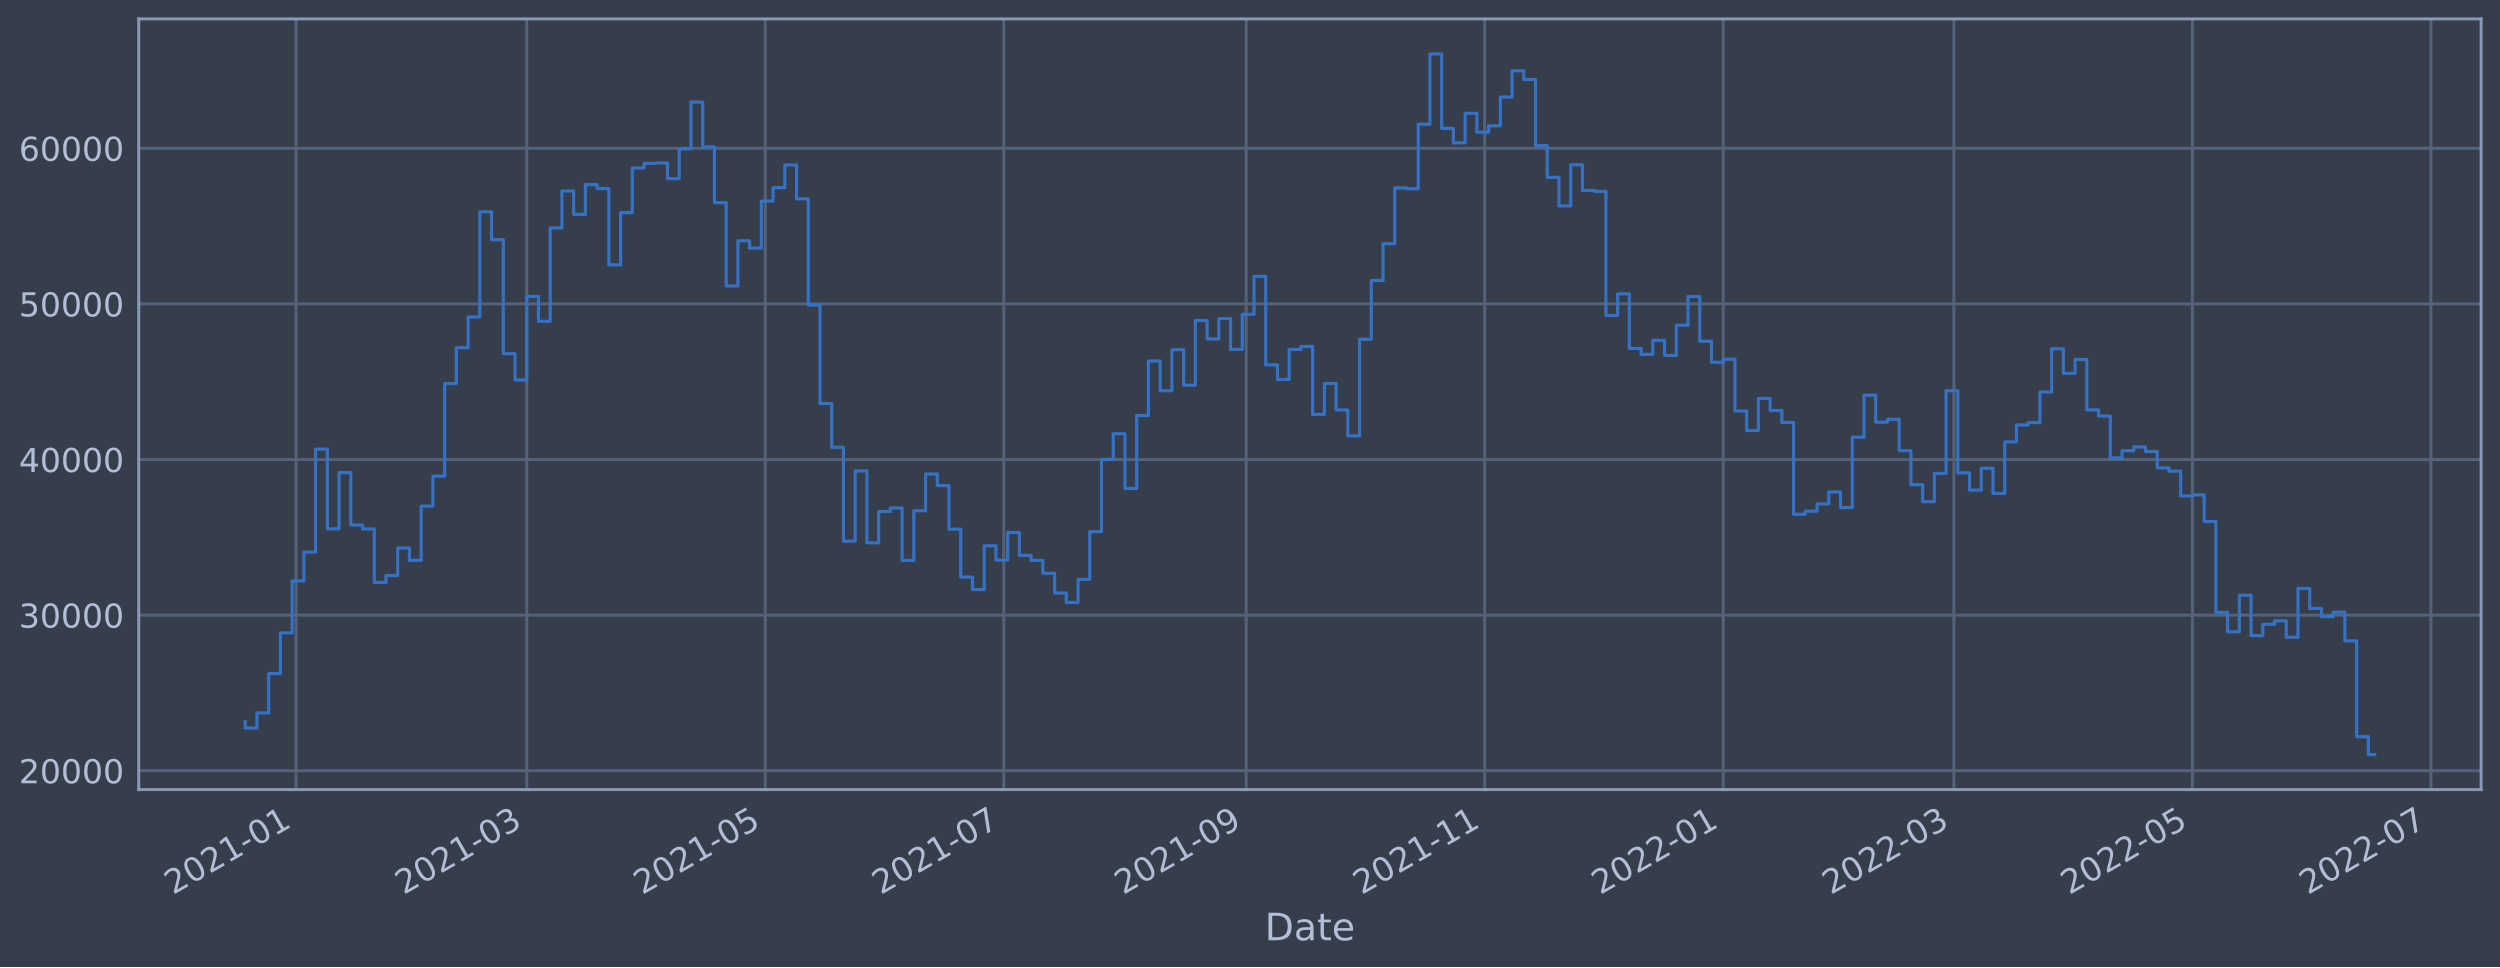
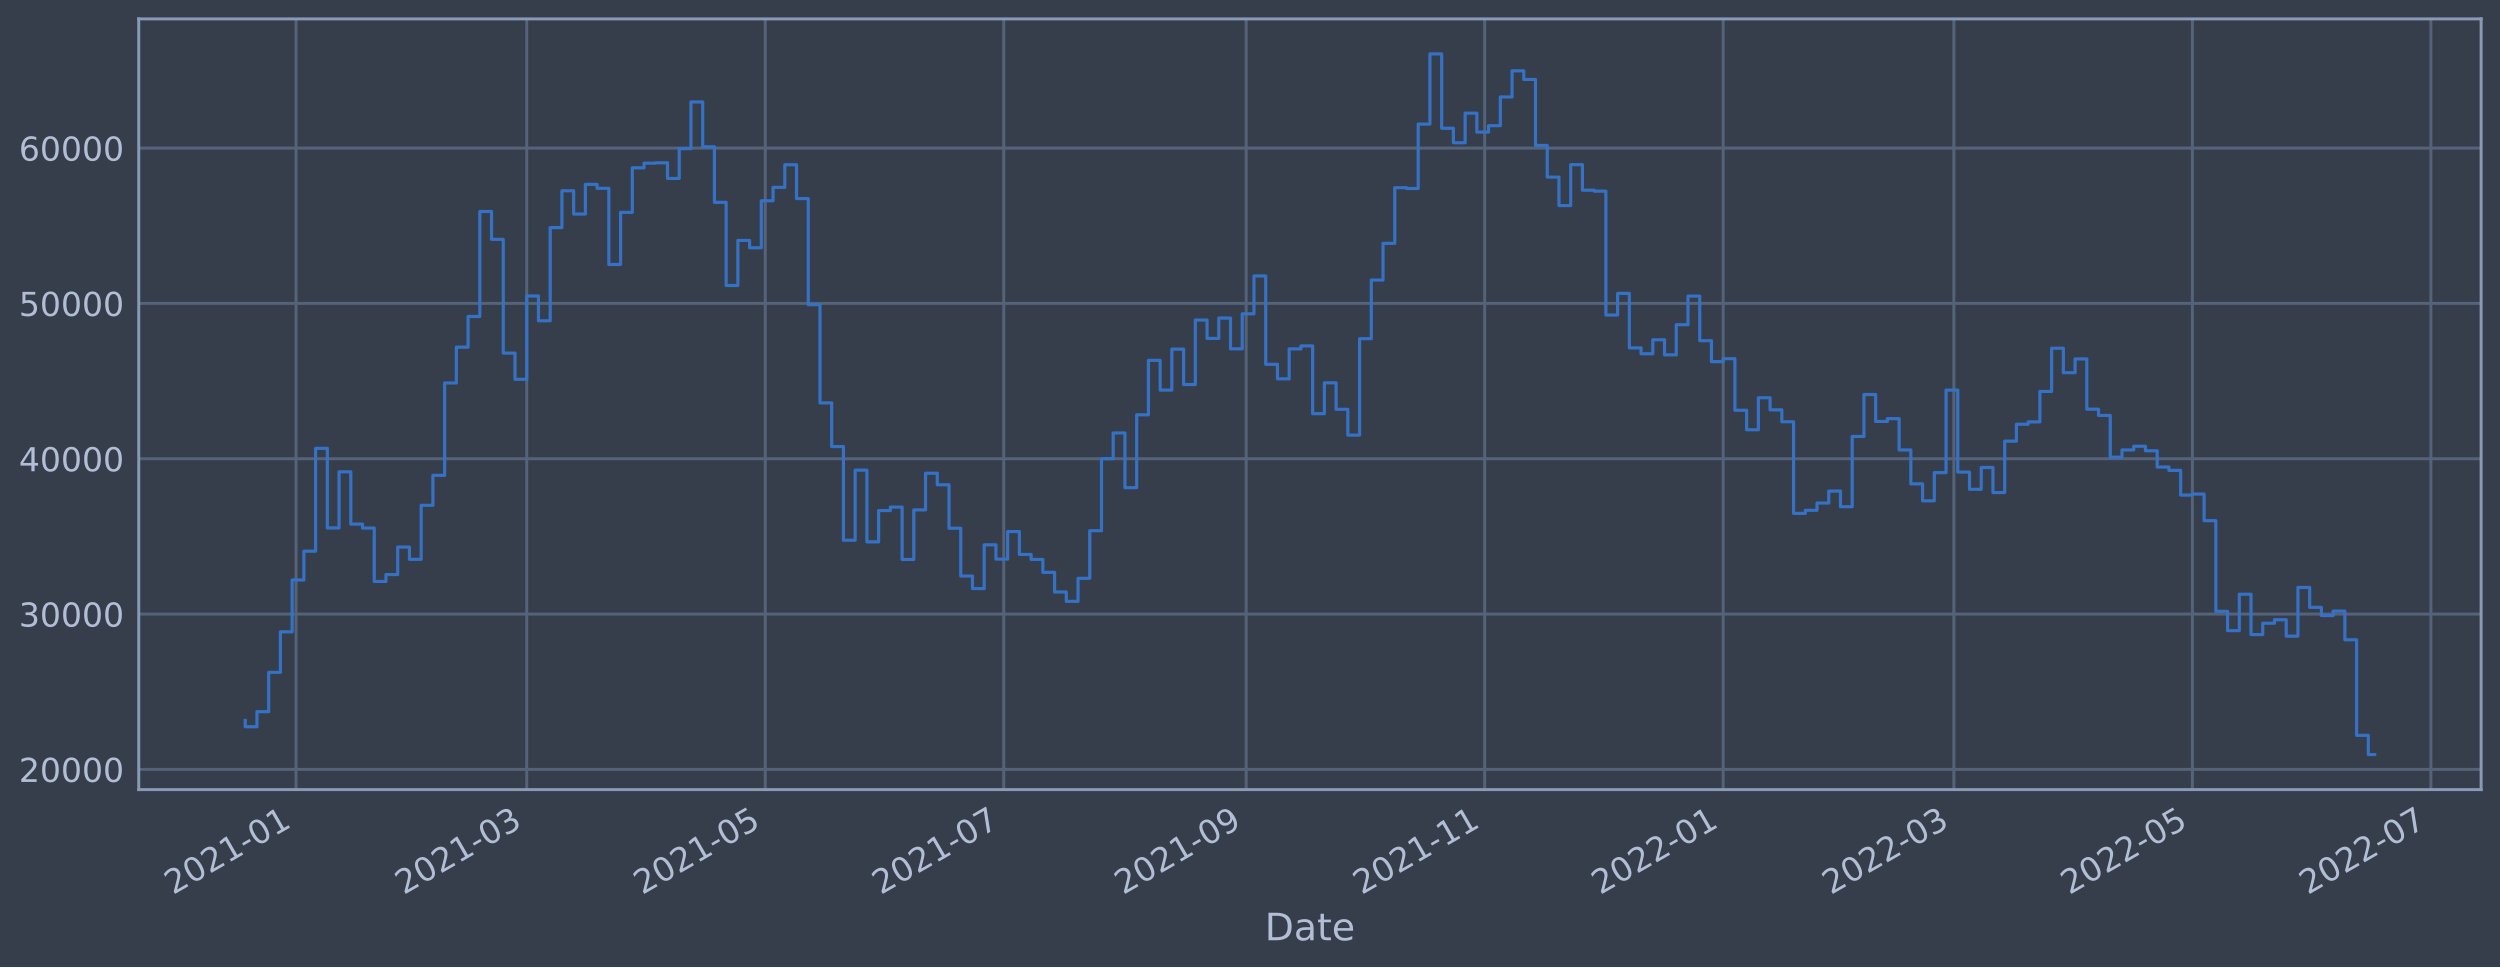
<svg xmlns="http://www.w3.org/2000/svg" xmlns:xlink="http://www.w3.org/1999/xlink" width="952.884pt" height="368.58pt" viewBox="0 0 952.884 368.58" version="1.1">
  <defs>
    <style type="text/css">*{stroke-linejoin: round; stroke-linecap: butt}</style>
  </defs>
  <g id="figure_1">
    <g id="patch_1">
      <path d="M 0 368.58  L 952.884 368.58  L 952.884 0  L 0 0  z " style="fill: #373e4b" />
    </g>
    <g id="axes_1">
      <g id="patch_2">
        <path d="M 52.884 300.96  L 945.684 300.96  L 945.684 7.2  L 52.884 7.2  z " style="fill: #373e4b" />
      </g>
      <g id="matplotlib.axis_1">
        <g id="xtick_1">
          <g id="line2d_1">
-             <path d="M 112.84 300.96  L 112.84 7.2  " clip-path="url(#p6921288bec)" style="fill: none; stroke: #546379; stroke-width: 1.12; stroke-linecap: square" />
+             <path d="M 112.839 300.96  L 112.839 7.2  " clip-path="url(#p4657cdfd86)" style="fill: none; stroke: #546379; stroke-width: 1.12; stroke-linecap: square" />
          </g>
          <g id="line2d_2" />
          <g id="text_1">
-             <g style="fill: #b1bed6" transform="translate(65.93637 341.1745)rotate(-30)scale(0.126 -0.126)">
+             <g style="fill: #b1bed6" transform="translate(65.9361 341.1745)rotate(-30)scale(0.126 -0.126)">
              <defs>
                <path id="DejaVuSans-32" d="M 1228 531  L 3431 531  L 3431 0  L 469 0  L 469 531  Q 828 903 1448 1529  Q 2069 2156 2228 2338  Q 2531 2678 2651 2914  Q 2772 3150 2772 3378  Q 2772 3750 2511 3984  Q 2250 4219 1831 4219  Q 1534 4219 1204 4116  Q 875 4013 500 3803  L 500 4441  Q 881 4594 1212 4672  Q 1544 4750 1819 4750  Q 2544 4750 2975 4387  Q 3406 4025 3406 3419  Q 3406 3131 3298 2873  Q 3191 2616 2906 2266  Q 2828 2175 2409 1742  Q 1991 1309 1228 531  z " transform="scale(0.015625)" />
                <path id="DejaVuSans-30" d="M 2034 4250  Q 1547 4250 1301 3770  Q 1056 3291 1056 2328  Q 1056 1369 1301 889  Q 1547 409 2034 409  Q 2525 409 2770 889  Q 3016 1369 3016 2328  Q 3016 3291 2770 3770  Q 2525 4250 2034 4250  z M 2034 4750  Q 2819 4750 3233 4129  Q 3647 3509 3647 2328  Q 3647 1150 3233 529  Q 2819 -91 2034 -91  Q 1250 -91 836 529  Q 422 1150 422 2328  Q 422 3509 836 4129  Q 1250 4750 2034 4750  z " transform="scale(0.015625)" />
                <path id="DejaVuSans-31" d="M 794 531  L 1825 531  L 1825 4091  L 703 3866  L 703 4441  L 1819 4666  L 2450 4666  L 2450 531  L 3481 531  L 3481 0  L 794 0  L 794 531  z " transform="scale(0.015625)" />
                <path id="DejaVuSans-2d" d="M 313 2009  L 1997 2009  L 1997 1497  L 313 1497  L 313 2009  z " transform="scale(0.015625)" />
              </defs>
              <use xlink:href="#DejaVuSans-32" />
              <use xlink:href="#DejaVuSans-30" x="63.623" />
              <use xlink:href="#DejaVuSans-32" x="127.246" />
              <use xlink:href="#DejaVuSans-31" x="190.869" />
              <use xlink:href="#DejaVuSans-2d" x="254.492" />
              <use xlink:href="#DejaVuSans-30" x="290.576" />
              <use xlink:href="#DejaVuSans-31" x="354.199" />
            </g>
          </g>
        </g>
        <g id="xtick_2">
          <g id="line2d_3">
-             <path d="M 200.768 300.96  L 200.768 7.2  " clip-path="url(#p6921288bec)" style="fill: none; stroke: #546379; stroke-width: 1.12; stroke-linecap: square" />
+             <path d="M 200.767 300.96  L 200.767 7.2  " clip-path="url(#p4657cdfd86)" style="fill: none; stroke: #546379; stroke-width: 1.12; stroke-linecap: square" />
          </g>
          <g id="line2d_4" />
          <g id="text_2">
-             <g style="fill: #b1bed6" transform="translate(153.8649 341.1745)rotate(-30)scale(0.126 -0.126)">
+             <g style="fill: #b1bed6" transform="translate(153.8634 341.1745)rotate(-30)scale(0.126 -0.126)">
              <defs>
                <path id="DejaVuSans-33" d="M 2597 2516  Q 3050 2419 3304 2112  Q 3559 1806 3559 1356  Q 3559 666 3084 287  Q 2609 -91 1734 -91  Q 1441 -91 1130 -33  Q 819 25 488 141  L 488 750  Q 750 597 1062 519  Q 1375 441 1716 441  Q 2309 441 2620 675  Q 2931 909 2931 1356  Q 2931 1769 2642 2001  Q 2353 2234 1838 2234  L 1294 2234  L 1294 2753  L 1863 2753  Q 2328 2753 2575 2939  Q 2822 3125 2822 3475  Q 2822 3834 2567 4026  Q 2313 4219 1838 4219  Q 1578 4219 1281 4162  Q 984 4106 628 3988  L 628 4550  Q 988 4650 1302 4700  Q 1616 4750 1894 4750  Q 2613 4750 3031 4423  Q 3450 4097 3450 3541  Q 3450 3153 3228 2886  Q 3006 2619 2597 2516  z " transform="scale(0.015625)" />
              </defs>
              <use xlink:href="#DejaVuSans-32" />
              <use xlink:href="#DejaVuSans-30" x="63.623" />
              <use xlink:href="#DejaVuSans-32" x="127.246" />
              <use xlink:href="#DejaVuSans-31" x="190.869" />
              <use xlink:href="#DejaVuSans-2d" x="254.492" />
              <use xlink:href="#DejaVuSans-30" x="290.576" />
              <use xlink:href="#DejaVuSans-33" x="354.199" />
            </g>
          </g>
        </g>
        <g id="xtick_3">
          <g id="line2d_5">
-             <path d="M 291.677 300.96  L 291.677 7.2  " clip-path="url(#p6921288bec)" style="fill: none; stroke: #546379; stroke-width: 1.12; stroke-linecap: square" />
+             <path d="M 291.675 300.96  L 291.675 7.2  " clip-path="url(#p4657cdfd86)" style="fill: none; stroke: #546379; stroke-width: 1.12; stroke-linecap: square" />
          </g>
          <g id="line2d_6" />
          <g id="text_3">
-             <g style="fill: #b1bed6" transform="translate(244.774 341.1745)rotate(-30)scale(0.126 -0.126)">
+             <g style="fill: #b1bed6" transform="translate(244.7713 341.1745)rotate(-30)scale(0.126 -0.126)">
              <defs>
                <path id="DejaVuSans-35" d="M 691 4666  L 3169 4666  L 3169 4134  L 1269 4134  L 1269 2991  Q 1406 3038 1543 3061  Q 1681 3084 1819 3084  Q 2600 3084 3056 2656  Q 3513 2228 3513 1497  Q 3513 744 3044 326  Q 2575 -91 1722 -91  Q 1428 -91 1123 -41  Q 819 9 494 109  L 494 744  Q 775 591 1075 516  Q 1375 441 1709 441  Q 2250 441 2565 725  Q 2881 1009 2881 1497  Q 2881 1984 2565 2268  Q 2250 2553 1709 2553  Q 1456 2553 1204 2497  Q 953 2441 691 2322  L 691 4666  z " transform="scale(0.015625)" />
              </defs>
              <use xlink:href="#DejaVuSans-32" />
              <use xlink:href="#DejaVuSans-30" x="63.623" />
              <use xlink:href="#DejaVuSans-32" x="127.246" />
              <use xlink:href="#DejaVuSans-31" x="190.869" />
              <use xlink:href="#DejaVuSans-2d" x="254.492" />
              <use xlink:href="#DejaVuSans-30" x="290.576" />
              <use xlink:href="#DejaVuSans-35" x="354.199" />
            </g>
          </g>
        </g>
        <g id="xtick_4">
          <g id="line2d_7">
-             <path d="M 382.586 300.96  L 382.586 7.2  " clip-path="url(#p6921288bec)" style="fill: none; stroke: #546379; stroke-width: 1.12; stroke-linecap: square" />
+             <path d="M 382.582 300.96  L 382.582 7.2  " clip-path="url(#p4657cdfd86)" style="fill: none; stroke: #546379; stroke-width: 1.12; stroke-linecap: square" />
          </g>
          <g id="line2d_8" />
          <g id="text_4">
-             <g style="fill: #b1bed6" transform="translate(335.6832 341.1745)rotate(-30)scale(0.126 -0.126)">
+             <g style="fill: #b1bed6" transform="translate(335.6791 341.1745)rotate(-30)scale(0.126 -0.126)">
              <defs>
                <path id="DejaVuSans-37" d="M 525 4666  L 3525 4666  L 3525 4397  L 1831 0  L 1172 0  L 2766 4134  L 525 4134  L 525 4666  z " transform="scale(0.015625)" />
              </defs>
              <use xlink:href="#DejaVuSans-32" />
              <use xlink:href="#DejaVuSans-30" x="63.623" />
              <use xlink:href="#DejaVuSans-32" x="127.246" />
              <use xlink:href="#DejaVuSans-31" x="190.869" />
              <use xlink:href="#DejaVuSans-2d" x="254.492" />
              <use xlink:href="#DejaVuSans-30" x="290.576" />
              <use xlink:href="#DejaVuSans-37" x="354.199" />
            </g>
          </g>
        </g>
        <g id="xtick_5">
          <g id="line2d_9">
-             <path d="M 474.986 300.96  L 474.986 7.2  " clip-path="url(#p6921288bec)" style="fill: none; stroke: #546379; stroke-width: 1.12; stroke-linecap: square" />
+             <path d="M 474.981 300.96  L 474.981 7.2  " clip-path="url(#p4657cdfd86)" style="fill: none; stroke: #546379; stroke-width: 1.12; stroke-linecap: square" />
          </g>
          <g id="line2d_10" />
          <g id="text_5">
-             <g style="fill: #b1bed6" transform="translate(428.0827 341.1745)rotate(-30)scale(0.126 -0.126)">
+             <g style="fill: #b1bed6" transform="translate(428.0773 341.1745)rotate(-30)scale(0.126 -0.126)">
              <defs>
                <path id="DejaVuSans-39" d="M 703 97  L 703 672  Q 941 559 1184 500  Q 1428 441 1663 441  Q 2288 441 2617 861  Q 2947 1281 2994 2138  Q 2813 1869 2534 1725  Q 2256 1581 1919 1581  Q 1219 1581 811 2004  Q 403 2428 403 3163  Q 403 3881 828 4315  Q 1253 4750 1959 4750  Q 2769 4750 3195 4129  Q 3622 3509 3622 2328  Q 3622 1225 3098 567  Q 2575 -91 1691 -91  Q 1453 -91 1209 -44  Q 966 3 703 97  z M 1959 2075  Q 2384 2075 2632 2365  Q 2881 2656 2881 3163  Q 2881 3666 2632 3958  Q 2384 4250 1959 4250  Q 1534 4250 1286 3958  Q 1038 3666 1038 3163  Q 1038 2656 1286 2365  Q 1534 2075 1959 2075  z " transform="scale(0.015625)" />
              </defs>
              <use xlink:href="#DejaVuSans-32" />
              <use xlink:href="#DejaVuSans-30" x="63.623" />
              <use xlink:href="#DejaVuSans-32" x="127.246" />
              <use xlink:href="#DejaVuSans-31" x="190.869" />
              <use xlink:href="#DejaVuSans-2d" x="254.492" />
              <use xlink:href="#DejaVuSans-30" x="290.576" />
              <use xlink:href="#DejaVuSans-39" x="354.199" />
            </g>
          </g>
        </g>
        <g id="xtick_6">
          <g id="line2d_11">
-             <path d="M 565.895 300.96  L 565.895 7.2  " clip-path="url(#p6921288bec)" style="fill: none; stroke: #546379; stroke-width: 1.12; stroke-linecap: square" />
+             <path d="M 565.888 300.96  L 565.888 7.2  " clip-path="url(#p4657cdfd86)" style="fill: none; stroke: #546379; stroke-width: 1.12; stroke-linecap: square" />
          </g>
          <g id="line2d_12" />
          <g id="text_6">
-             <g style="fill: #b1bed6" transform="translate(518.9918 341.1745)rotate(-30)scale(0.126 -0.126)">
+             <g style="fill: #b1bed6" transform="translate(518.9852 341.1745)rotate(-30)scale(0.126 -0.126)">
              <use xlink:href="#DejaVuSans-32" />
              <use xlink:href="#DejaVuSans-30" x="63.623" />
              <use xlink:href="#DejaVuSans-32" x="127.246" />
              <use xlink:href="#DejaVuSans-31" x="190.869" />
              <use xlink:href="#DejaVuSans-2d" x="254.492" />
              <use xlink:href="#DejaVuSans-31" x="290.576" />
              <use xlink:href="#DejaVuSans-31" x="354.199" />
            </g>
          </g>
        </g>
        <g id="xtick_7">
          <g id="line2d_13">
-             <path d="M 656.804 300.96  L 656.804 7.2  " clip-path="url(#p6921288bec)" style="fill: none; stroke: #546379; stroke-width: 1.12; stroke-linecap: square" />
+             <path d="M 656.796 300.96  L 656.796 7.2  " clip-path="url(#p4657cdfd86)" style="fill: none; stroke: #546379; stroke-width: 1.12; stroke-linecap: square" />
          </g>
          <g id="line2d_14" />
          <g id="text_7">
-             <g style="fill: #b1bed6" transform="translate(609.901 341.1745)rotate(-30)scale(0.126 -0.126)">
+             <g style="fill: #b1bed6" transform="translate(609.8931 341.1745)rotate(-30)scale(0.126 -0.126)">
              <use xlink:href="#DejaVuSans-32" />
              <use xlink:href="#DejaVuSans-30" x="63.623" />
              <use xlink:href="#DejaVuSans-32" x="127.246" />
              <use xlink:href="#DejaVuSans-32" x="190.869" />
              <use xlink:href="#DejaVuSans-2d" x="254.492" />
              <use xlink:href="#DejaVuSans-30" x="290.576" />
              <use xlink:href="#DejaVuSans-31" x="354.199" />
            </g>
          </g>
        </g>
        <g id="xtick_8">
          <g id="line2d_15">
-             <path d="M 744.733 300.96  L 744.733 7.2  " clip-path="url(#p6921288bec)" style="fill: none; stroke: #546379; stroke-width: 1.12; stroke-linecap: square" />
+             <path d="M 744.724 300.96  L 744.724 7.2  " clip-path="url(#p4657cdfd86)" style="fill: none; stroke: #546379; stroke-width: 1.12; stroke-linecap: square" />
          </g>
          <g id="line2d_16" />
          <g id="text_8">
-             <g style="fill: #b1bed6" transform="translate(697.8295 341.1745)rotate(-30)scale(0.126 -0.126)">
+             <g style="fill: #b1bed6" transform="translate(697.8204 341.1745)rotate(-30)scale(0.126 -0.126)">
              <use xlink:href="#DejaVuSans-32" />
              <use xlink:href="#DejaVuSans-30" x="63.623" />
              <use xlink:href="#DejaVuSans-32" x="127.246" />
              <use xlink:href="#DejaVuSans-32" x="190.869" />
              <use xlink:href="#DejaVuSans-2d" x="254.492" />
              <use xlink:href="#DejaVuSans-30" x="290.576" />
              <use xlink:href="#DejaVuSans-33" x="354.199" />
            </g>
          </g>
        </g>
        <g id="xtick_9">
          <g id="line2d_17">
-             <path d="M 835.642 300.96  L 835.642 7.2  " clip-path="url(#p6921288bec)" style="fill: none; stroke: #546379; stroke-width: 1.12; stroke-linecap: square" />
+             <path d="M 835.632 300.96  L 835.632 7.2  " clip-path="url(#p4657cdfd86)" style="fill: none; stroke: #546379; stroke-width: 1.12; stroke-linecap: square" />
          </g>
          <g id="line2d_18" />
          <g id="text_9">
-             <g style="fill: #b1bed6" transform="translate(788.7386 341.1745)rotate(-30)scale(0.126 -0.126)">
+             <g style="fill: #b1bed6" transform="translate(788.7282 341.1745)rotate(-30)scale(0.126 -0.126)">
              <use xlink:href="#DejaVuSans-32" />
              <use xlink:href="#DejaVuSans-30" x="63.623" />
              <use xlink:href="#DejaVuSans-32" x="127.246" />
              <use xlink:href="#DejaVuSans-32" x="190.869" />
              <use xlink:href="#DejaVuSans-2d" x="254.492" />
              <use xlink:href="#DejaVuSans-30" x="290.576" />
              <use xlink:href="#DejaVuSans-35" x="354.199" />
            </g>
          </g>
        </g>
        <g id="xtick_10">
          <g id="line2d_19">
-             <path d="M 926.551 300.96  L 926.551 7.2  " clip-path="url(#p6921288bec)" style="fill: none; stroke: #546379; stroke-width: 1.12; stroke-linecap: square" />
+             <path d="M 926.539 300.96  L 926.539 7.2  " clip-path="url(#p4657cdfd86)" style="fill: none; stroke: #546379; stroke-width: 1.12; stroke-linecap: square" />
          </g>
          <g id="line2d_20" />
          <g id="text_10">
-             <g style="fill: #b1bed6" transform="translate(879.6478 341.1745)rotate(-30)scale(0.126 -0.126)">
+             <g style="fill: #b1bed6" transform="translate(879.6361 341.1745)rotate(-30)scale(0.126 -0.126)">
              <use xlink:href="#DejaVuSans-32" />
              <use xlink:href="#DejaVuSans-30" x="63.623" />
              <use xlink:href="#DejaVuSans-32" x="127.246" />
              <use xlink:href="#DejaVuSans-32" x="190.869" />
              <use xlink:href="#DejaVuSans-2d" x="254.492" />
              <use xlink:href="#DejaVuSans-30" x="290.576" />
              <use xlink:href="#DejaVuSans-37" x="354.199" />
            </g>
          </g>
        </g>
        <g id="text_11">
          <g style="fill: #b1bed6" transform="translate(482.0746 358.3856)scale(0.144 -0.144)">
            <defs>
              <path id="DejaVuSans-44" d="M 1259 4147  L 1259 519  L 2022 519  Q 2988 519 3436 956  Q 3884 1394 3884 2338  Q 3884 3275 3436 3711  Q 2988 4147 2022 4147  L 1259 4147  z M 628 4666  L 1925 4666  Q 3281 4666 3915 4102  Q 4550 3538 4550 2338  Q 4550 1131 3912 565  Q 3275 0 1925 0  L 628 0  L 628 4666  z " transform="scale(0.015625)" />
              <path id="DejaVuSans-61" d="M 2194 1759  Q 1497 1759 1228 1600  Q 959 1441 959 1056  Q 959 750 1161 570  Q 1363 391 1709 391  Q 2188 391 2477 730  Q 2766 1069 2766 1631  L 2766 1759  L 2194 1759  z M 3341 1997  L 3341 0  L 2766 0  L 2766 531  Q 2569 213 2275 61  Q 1981 -91 1556 -91  Q 1019 -91 701 211  Q 384 513 384 1019  Q 384 1609 779 1909  Q 1175 2209 1959 2209  L 2766 2209  L 2766 2266  Q 2766 2663 2505 2880  Q 2244 3097 1772 3097  Q 1472 3097 1187 3025  Q 903 2953 641 2809  L 641 3341  Q 956 3463 1253 3523  Q 1550 3584 1831 3584  Q 2591 3584 2966 3190  Q 3341 2797 3341 1997  z " transform="scale(0.015625)" />
              <path id="DejaVuSans-74" d="M 1172 4494  L 1172 3500  L 2356 3500  L 2356 3053  L 1172 3053  L 1172 1153  Q 1172 725 1289 603  Q 1406 481 1766 481  L 2356 481  L 2356 0  L 1766 0  Q 1100 0 847 248  Q 594 497 594 1153  L 594 3053  L 172 3053  L 172 3500  L 594 3500  L 594 4494  L 1172 4494  z " transform="scale(0.015625)" />
              <path id="DejaVuSans-65" d="M 3597 1894  L 3597 1613  L 953 1613  Q 991 1019 1311 708  Q 1631 397 2203 397  Q 2534 397 2845 478  Q 3156 559 3463 722  L 3463 178  Q 3153 47 2828 -22  Q 2503 -91 2169 -91  Q 1331 -91 842 396  Q 353 884 353 1716  Q 353 2575 817 3079  Q 1281 3584 2069 3584  Q 2775 3584 3186 3129  Q 3597 2675 3597 1894  z M 3022 2063  Q 3016 2534 2758 2815  Q 2500 3097 2075 3097  Q 1594 3097 1305 2825  Q 1016 2553 972 2059  L 3022 2063  z " transform="scale(0.015625)" />
            </defs>
            <use xlink:href="#DejaVuSans-44" />
            <use xlink:href="#DejaVuSans-61" x="77.002" />
            <use xlink:href="#DejaVuSans-74" x="138.281" />
            <use xlink:href="#DejaVuSans-65" x="177.49" />
          </g>
        </g>
      </g>
      <g id="matplotlib.axis_2">
        <g id="ytick_1">
          <g id="line2d_21">
-             <path d="M 52.884 293.768  L 945.684 293.768  " clip-path="url(#p6921288bec)" style="fill: none; stroke: #546379; stroke-width: 1.12; stroke-linecap: square" />
+             <path d="M 52.884 293.25  L 945.684 293.25  " clip-path="url(#p4657cdfd86)" style="fill: none; stroke: #546379; stroke-width: 1.12; stroke-linecap: square" />
          </g>
          <g id="line2d_22" />
          <g id="text_12">
-             <g style="fill: #b1bed6" transform="translate(7.2 298.5553)scale(0.126 -0.126)">
+             <g style="fill: #b1bed6" transform="translate(7.2 298.0367)scale(0.126 -0.126)">
              <use xlink:href="#DejaVuSans-32" />
              <use xlink:href="#DejaVuSans-30" x="63.623" />
              <use xlink:href="#DejaVuSans-30" x="127.246" />
              <use xlink:href="#DejaVuSans-30" x="190.869" />
              <use xlink:href="#DejaVuSans-30" x="254.492" />
            </g>
          </g>
        </g>
        <g id="ytick_2">
          <g id="line2d_23">
-             <path d="M 52.884 234.456  L 945.684 234.456  " clip-path="url(#p6921288bec)" style="fill: none; stroke: #546379; stroke-width: 1.12; stroke-linecap: square" />
+             <path d="M 52.884 234.05  L 945.684 234.05  " clip-path="url(#p4657cdfd86)" style="fill: none; stroke: #546379; stroke-width: 1.12; stroke-linecap: square" />
          </g>
          <g id="line2d_24" />
          <g id="text_13">
-             <g style="fill: #b1bed6" transform="translate(7.2 239.2426)scale(0.126 -0.126)">
+             <g style="fill: #b1bed6" transform="translate(7.2 238.8366)scale(0.126 -0.126)">
              <use xlink:href="#DejaVuSans-33" />
              <use xlink:href="#DejaVuSans-30" x="63.623" />
              <use xlink:href="#DejaVuSans-30" x="127.246" />
              <use xlink:href="#DejaVuSans-30" x="190.869" />
              <use xlink:href="#DejaVuSans-30" x="254.492" />
            </g>
          </g>
        </g>
        <g id="ytick_3">
          <g id="line2d_25">
-             <path d="M 52.884 175.143  L 945.684 175.143  " clip-path="url(#p6921288bec)" style="fill: none; stroke: #546379; stroke-width: 1.12; stroke-linecap: square" />
+             <path d="M 52.884 174.849  L 945.684 174.849  " clip-path="url(#p4657cdfd86)" style="fill: none; stroke: #546379; stroke-width: 1.12; stroke-linecap: square" />
          </g>
          <g id="line2d_26" />
          <g id="text_14">
-             <g style="fill: #b1bed6" transform="translate(7.2 179.9299)scale(0.126 -0.126)">
+             <g style="fill: #b1bed6" transform="translate(7.2 179.6364)scale(0.126 -0.126)">
              <defs>
                <path id="DejaVuSans-34" d="M 2419 4116  L 825 1625  L 2419 1625  L 2419 4116  z M 2253 4666  L 3047 4666  L 3047 1625  L 3713 1625  L 3713 1100  L 3047 1100  L 3047 0  L 2419 0  L 2419 1100  L 313 1100  L 313 1709  L 2253 4666  z " transform="scale(0.015625)" />
              </defs>
              <use xlink:href="#DejaVuSans-34" />
              <use xlink:href="#DejaVuSans-30" x="63.623" />
              <use xlink:href="#DejaVuSans-30" x="127.246" />
              <use xlink:href="#DejaVuSans-30" x="190.869" />
              <use xlink:href="#DejaVuSans-30" x="254.492" />
            </g>
          </g>
        </g>
        <g id="ytick_4">
          <g id="line2d_27">
-             <path d="M 52.884 115.83  L 945.684 115.83  " clip-path="url(#p6921288bec)" style="fill: none; stroke: #546379; stroke-width: 1.12; stroke-linecap: square" />
+             <path d="M 52.884 115.649  L 945.684 115.649  " clip-path="url(#p4657cdfd86)" style="fill: none; stroke: #546379; stroke-width: 1.12; stroke-linecap: square" />
          </g>
          <g id="line2d_28" />
          <g id="text_15">
-             <g style="fill: #b1bed6" transform="translate(7.2 120.6171)scale(0.126 -0.126)">
+             <g style="fill: #b1bed6" transform="translate(7.2 120.4363)scale(0.126 -0.126)">
              <use xlink:href="#DejaVuSans-35" />
              <use xlink:href="#DejaVuSans-30" x="63.623" />
              <use xlink:href="#DejaVuSans-30" x="127.246" />
              <use xlink:href="#DejaVuSans-30" x="190.869" />
              <use xlink:href="#DejaVuSans-30" x="254.492" />
            </g>
          </g>
        </g>
        <g id="ytick_5">
          <g id="line2d_29">
-             <path d="M 52.884 56.517  L 945.684 56.517  " clip-path="url(#p6921288bec)" style="fill: none; stroke: #546379; stroke-width: 1.12; stroke-linecap: square" />
+             <path d="M 52.884 56.449  L 945.684 56.449  " clip-path="url(#p4657cdfd86)" style="fill: none; stroke: #546379; stroke-width: 1.12; stroke-linecap: square" />
          </g>
          <g id="line2d_30" />
          <g id="text_16">
-             <g style="fill: #b1bed6" transform="translate(7.2 61.30438)scale(0.126 -0.126)">
+             <g style="fill: #b1bed6" transform="translate(7.2 61.23611)scale(0.126 -0.126)">
              <defs>
                <path id="DejaVuSans-36" d="M 2113 2584  Q 1688 2584 1439 2293  Q 1191 2003 1191 1497  Q 1191 994 1439 701  Q 1688 409 2113 409  Q 2538 409 2786 701  Q 3034 994 3034 1497  Q 3034 2003 2786 2293  Q 2538 2584 2113 2584  z M 3366 4563  L 3366 3988  Q 3128 4100 2886 4159  Q 2644 4219 2406 4219  Q 1781 4219 1451 3797  Q 1122 3375 1075 2522  Q 1259 2794 1537 2939  Q 1816 3084 2150 3084  Q 2853 3084 3261 2657  Q 3669 2231 3669 1497  Q 3669 778 3244 343  Q 2819 -91 2113 -91  Q 1303 -91 875 529  Q 447 1150 447 2328  Q 447 3434 972 4092  Q 1497 4750 2381 4750  Q 2619 4750 2861 4703  Q 3103 4656 3366 4563  z " transform="scale(0.015625)" />
              </defs>
              <use xlink:href="#DejaVuSans-36" />
              <use xlink:href="#DejaVuSans-30" x="63.623" />
              <use xlink:href="#DejaVuSans-30" x="127.246" />
              <use xlink:href="#DejaVuSans-30" x="190.869" />
              <use xlink:href="#DejaVuSans-30" x="254.492" />
            </g>
          </g>
        </g>
      </g>
      <g id="line2d_31">
-         <path d="M 93.466 275.08  L 93.466 277.484  L 97.937 277.484  L 97.937 271.731  L 102.407 271.731  L 102.407 256.718  L 106.878 256.718  L 106.878 241.237  L 111.349 241.237  L 111.349 221.434  L 115.82 221.434  L 115.82 210.454  L 120.291 210.454  L 120.291 171.167  L 124.762 171.167  L 124.762 201.567  L 129.233 201.567  L 129.233 180.134  L 133.704 180.134  L 133.704 200.096  L 138.175 200.096  L 138.175 201.602  L 142.646 201.602  L 142.646 222.001  L 147.117 222.001  L 147.117 219.379  L 151.588 219.379  L 151.588 208.867  L 156.059 208.867  L 156.059 213.56  L 160.53 213.56  L 160.53 192.924  L 165.001 192.924  L 165.001 181.501  L 169.472 181.501  L 169.472 146.209  L 173.943 146.209  L 173.943 132.526  L 178.413 132.526  L 178.413 120.812  L 182.884 120.812  L 182.884 80.738  L 187.355 80.738  L 187.355 91.373  L 191.826 91.373  L 191.826 134.808  L 196.297 134.808  L 196.297 144.811  L 200.768 144.811  L 200.768 112.997  L 205.239 112.997  L 205.239 122.464  L 209.71 122.464  L 209.71 86.876  L 214.181 86.876  L 214.181 72.809  L 218.652 72.809  L 218.652 81.697  L 223.123 81.697  L 223.123 70.362  L 227.594 70.362  L 227.594 71.872  L 232.065 71.872  L 232.065 100.953  L 236.536 100.953  L 236.536 81.05  L 241.007 81.05  L 241.007 64.049  L 245.478 64.049  L 245.478 62.263  L 249.949 62.263  L 249.949 62.128  L 254.419 62.128  L 254.419 68.092  L 258.89 68.092  L 258.89 56.726  L 263.361 56.726  L 263.361 38.907  L 267.832 38.907  L 267.832 56.001  L 272.303 56.001  L 272.303 77.23  L 276.774 77.23  L 276.774 108.991  L 281.245 108.991  L 281.245 91.769  L 285.716 91.769  L 285.716 94.572  L 290.187 94.572  L 290.187 76.622  L 294.658 76.622  L 294.658 71.504  L 299.129 71.504  L 299.129 62.871  L 303.6 62.871  L 303.6 75.794  L 308.071 75.794  L 308.071 116.29  L 312.542 116.29  L 312.542 153.813  L 317.013 153.813  L 317.013 170.491  L 321.484 170.491  L 321.484 206.255  L 325.955 206.255  L 325.955 179.496  L 330.425 179.496  L 330.425 206.889  L 334.896 206.889  L 334.896 194.938  L 339.367 194.938  L 339.367 193.616  L 343.838 193.616  L 343.838 213.608  L 348.309 213.608  L 348.309 194.689  L 352.78 194.689  L 352.78 180.678  L 357.251 180.678  L 357.251 185.079  L 361.722 185.079  L 361.722 201.69  L 366.193 201.69  L 366.193 219.938  L 370.664 219.938  L 370.664 224.725  L 375.135 224.725  L 375.135 208.022  L 379.606 208.022  L 379.606 213.477  L 384.077 213.477  L 384.077 202.965  L 388.548 202.965  L 388.548 211.685  L 393.019 211.685  L 393.019 213.604  L 397.49 213.604  L 397.49 218.521  L 401.961 218.521  L 401.961 226.026  L 406.431 226.026  L 406.431 229.616  L 410.902 229.616  L 410.902 220.826  L 415.373 220.826  L 415.373 202.633  L 419.844 202.633  L 419.844 175.128  L 424.315 175.128  L 424.315 165.303  L 428.786 165.303  L 428.786 186.187  L 433.257 186.187  L 433.257 158.381  L 437.728 158.381  L 437.728 137.577  L 442.199 137.577  L 442.199 148.94  L 446.67 148.94  L 446.67 133.289  L 451.141 133.289  L 451.141 146.804  L 455.612 146.804  L 455.612 122.165  L 460.083 122.165  L 460.083 129.208  L 464.554 129.208  L 464.554 121.424  L 469.025 121.424  L 469.025 133.18  L 473.496 133.18  L 473.496 119.81  L 477.967 119.81  L 477.967 105.337  L 482.438 105.337  L 482.438 139.09  L 486.908 139.09  L 486.908 144.628  L 491.379 144.628  L 491.379 133.196  L 495.85 133.196  L 495.85 132.06  L 500.321 132.06  L 500.321 157.933  L 504.792 157.933  L 504.792 146.145  L 509.263 146.145  L 509.263 156.266  L 513.734 156.266  L 513.734 166.113  L 518.205 166.113  L 518.205 129.311  L 522.676 129.311  L 522.676 106.899  L 527.147 106.899  L 527.147 92.892  L 531.618 92.892  L 531.618 71.63  L 536.089 71.63  L 536.089 71.952  L 540.56 71.952  L 540.56 47.346  L 545.031 47.346  L 545.031 20.553  L 549.502 20.553  L 549.502 48.941  L 553.973 48.941  L 553.973 54.47  L 558.444 54.47  L 558.444 43.177  L 562.914 43.177  L 562.914 50.411  L 567.385 50.411  L 567.385 47.965  L 571.856 47.965  L 571.856 36.984  L 576.327 36.984  L 576.327 26.999  L 580.798 26.999  L 580.798 30.296  L 585.269 30.296  L 585.269 55.496  L 589.74 55.496  L 589.74 67.591  L 594.211 67.591  L 594.211 78.454  L 598.682 78.454  L 598.682 62.832  L 603.153 62.832  L 603.153 72.578  L 607.624 72.578  L 607.624 72.948  L 612.095 72.948  L 612.095 120.256  L 616.566 120.256  L 616.566 112.002  L 621.037 112.002  L 621.037 132.809  L 625.508 132.809  L 625.508 135.065  L 629.979 135.065  L 629.979 129.719  L 634.45 129.719  L 634.45 135.467  L 638.92 135.467  L 638.92 123.966  L 643.391 123.966  L 643.391 113.037  L 647.862 113.037  L 647.862 130.058  L 652.333 130.058  L 652.333 138.075  L 656.804 138.075  L 656.804 136.934  L 661.275 136.934  L 661.275 156.634  L 665.746 156.634  L 665.746 164.084  L 670.217 164.084  L 670.217 151.857  L 674.688 151.857  L 674.688 156.48  L 679.159 156.48  L 679.159 161.018  L 683.63 161.018  L 683.63 196.016  L 688.101 196.016  L 688.101 194.842  L 692.572 194.842  L 692.572 192.066  L 697.043 192.066  L 697.043 187.488  L 701.514 187.488  L 701.514 193.455  L 705.985 193.455  L 705.985 166.629  L 710.456 166.629  L 710.456 150.627  L 714.926 150.627  L 714.926 160.9  L 719.397 160.9  L 719.397 159.835  L 723.868 159.835  L 723.868 171.788  L 728.339 171.788  L 728.339 184.738  L 732.81 184.738  L 732.81 191.208  L 737.281 191.208  L 737.281 180.458  L 741.752 180.458  L 741.752 148.934  L 746.223 148.934  L 746.223 180.236  L 750.694 180.236  L 750.694 186.813  L 755.165 186.813  L 755.165 178.477  L 759.636 178.477  L 759.636 188.071  L 764.107 188.071  L 764.107 168.422  L 768.578 168.422  L 768.578 161.962  L 773.049 161.962  L 773.049 161.07  L 777.52 161.07  L 777.52 149.435  L 781.991 149.435  L 781.991 132.936  L 786.462 132.936  L 786.462 142.288  L 790.932 142.288  L 790.932 137.031  L 795.403 137.031  L 795.403 156.221  L 799.874 156.221  L 799.874 158.608  L 804.345 158.608  L 804.345 174.537  L 808.816 174.537  L 808.816 171.785  L 813.287 171.785  L 813.287 170.364  L 817.758 170.364  L 817.758 172.094  L 822.229 172.094  L 822.229 178.313  L 826.7 178.313  L 826.7 179.596  L 831.171 179.596  L 831.171 189.015  L 835.642 189.015  L 835.642 188.624  L 840.113 188.624  L 840.113 198.791  L 844.584 198.791  L 844.584 233.413  L 849.055 233.413  L 849.055 240.795  L 853.526 240.795  L 853.526 226.879  L 857.997 226.879  L 857.997 242.279  L 862.468 242.279  L 862.468 237.956  L 866.939 237.956  L 866.939 236.623  L 871.409 236.623  L 871.409 242.885  L 875.88 242.885  L 875.88 224.28  L 880.351 224.28  L 880.351 231.906  L 884.822 231.906  L 884.822 235.041  L 889.293 235.041  L 889.293 233.333  L 893.764 233.333  L 893.764 244.275  L 898.235 244.275  L 898.235 280.783  L 902.706 280.783  L 902.706 287.607  L 905.102 287.607  L 905.102 287.607  " clip-path="url(#p6921288bec)" style="fill: none; stroke: #3572c6; stroke-width: 1.2; stroke-linecap: square" />
+         <path d="M 93.466 274.597  L 93.466 276.996  L 97.936 276.996  L 97.936 271.254  L 102.407 271.254  L 102.407 256.27  L 106.878 256.27  L 106.878 240.819  L 111.349 240.819  L 111.349 221.052  L 115.82 221.052  L 115.82 210.093  L 120.291 210.093  L 120.291 170.882  L 124.762 170.882  L 124.762 201.223  L 129.233 201.223  L 129.233 179.831  L 133.703 179.831  L 133.703 199.755  L 138.174 199.755  L 138.174 201.259  L 142.645 201.259  L 142.645 221.619  L 147.116 221.619  L 147.116 219.002  L 151.587 219.002  L 151.587 208.509  L 156.058 208.509  L 156.058 213.194  L 160.529 213.194  L 160.529 192.597  L 165 192.597  L 165 181.195  L 169.471 181.195  L 169.471 145.971  L 173.941 145.971  L 173.941 132.313  L 178.412 132.313  L 178.412 120.621  L 182.883 120.621  L 182.883 80.623  L 187.354 80.623  L 187.354 91.239  L 191.825 91.239  L 191.825 134.591  L 196.296 134.591  L 196.296 144.575  L 200.767 144.575  L 200.767 112.821  L 205.238 112.821  L 205.238 122.27  L 209.708 122.27  L 209.708 86.751  L 214.179 86.751  L 214.179 72.71  L 218.65 72.71  L 218.65 81.581  L 223.121 81.581  L 223.121 70.267  L 227.592 70.267  L 227.592 71.775  L 232.063 71.775  L 232.063 100.8  L 236.534 100.8  L 236.534 80.935  L 241.005 80.935  L 241.005 63.967  L 245.475 63.967  L 245.475 62.184  L 249.946 62.184  L 249.946 62.049  L 254.417 62.049  L 254.417 68.001  L 258.888 68.001  L 258.888 56.657  L 263.359 56.657  L 263.359 38.872  L 267.83 38.872  L 267.83 55.934  L 272.301 55.934  L 272.301 77.122  L 276.772 77.122  L 276.772 108.823  L 281.242 108.823  L 281.242 91.634  L 285.713 91.634  L 285.713 94.431  L 290.184 94.431  L 290.184 76.515  L 294.655 76.515  L 294.655 71.408  L 299.126 71.408  L 299.126 62.791  L 303.597 62.791  L 303.597 75.689  L 308.068 75.689  L 308.068 116.108  L 312.539 116.108  L 312.539 153.56  L 317.01 153.56  L 317.01 170.206  L 321.48 170.206  L 321.48 205.903  L 325.951 205.903  L 325.951 179.194  L 330.422 179.194  L 330.422 206.535  L 334.893 206.535  L 334.893 194.607  L 339.364 194.607  L 339.364 193.287  L 343.835 193.287  L 343.835 213.241  L 348.306 213.241  L 348.306 194.358  L 352.777 194.358  L 352.777 180.374  L 357.247 180.374  L 357.247 184.766  L 361.718 184.766  L 361.718 201.346  L 366.189 201.346  L 366.189 219.56  L 370.66 219.56  L 370.66 224.337  L 375.131 224.337  L 375.131 207.666  L 379.602 207.666  L 379.602 213.111  L 384.073 213.111  L 384.073 202.618  L 388.544 202.618  L 388.544 211.322  L 393.014 211.322  L 393.014 213.237  L 397.485 213.237  L 397.485 218.145  L 401.956 218.145  L 401.956 225.636  L 406.427 225.636  L 406.427 229.219  L 410.898 229.219  L 410.898 220.446  L 415.369 220.446  L 415.369 202.287  L 419.84 202.287  L 419.84 174.834  L 424.311 174.834  L 424.311 165.028  L 428.782 165.028  L 428.782 185.872  L 433.252 185.872  L 433.252 158.12  L 437.723 158.12  L 437.723 137.355  L 442.194 137.355  L 442.194 148.696  L 446.665 148.696  L 446.665 133.075  L 451.136 133.075  L 451.136 146.564  L 455.607 146.564  L 455.607 121.972  L 460.078 121.972  L 460.078 129.001  L 464.549 129.001  L 464.549 121.233  L 469.019 121.233  L 469.019 132.967  L 473.49 132.967  L 473.49 119.622  L 477.961 119.622  L 477.961 105.176  L 482.432 105.176  L 482.432 138.865  L 486.903 138.865  L 486.903 144.392  L 491.374 144.392  L 491.374 132.982  L 495.845 132.982  L 495.845 131.849  L 500.316 131.849  L 500.316 157.672  L 504.786 157.672  L 504.786 145.907  L 509.257 145.907  L 509.257 156.008  L 513.728 156.008  L 513.728 165.837  L 518.199 165.837  L 518.199 129.105  L 522.67 129.105  L 522.67 106.735  L 527.141 106.735  L 527.141 92.755  L 531.612 92.755  L 531.612 71.533  L 536.083 71.533  L 536.083 71.855  L 540.553 71.855  L 540.553 47.296  L 545.024 47.296  L 545.024 20.553  L 549.495 20.553  L 549.495 48.888  L 553.966 48.888  L 553.966 54.406  L 558.437 54.406  L 558.437 43.134  L 562.908 43.134  L 562.908 50.354  L 567.379 50.354  L 567.379 47.913  L 571.85 47.913  L 571.85 36.953  L 576.321 36.953  L 576.321 26.987  L 580.791 26.987  L 580.791 30.277  L 585.262 30.277  L 585.262 55.429  L 589.733 55.429  L 589.733 67.502  L 594.204 67.502  L 594.204 78.344  L 598.675 78.344  L 598.675 62.751  L 603.146 62.751  L 603.146 72.479  L 607.617 72.479  L 607.617 72.849  L 612.088 72.849  L 612.088 120.066  L 616.558 120.066  L 616.558 111.828  L 621.029 111.828  L 621.029 132.596  L 625.5 132.596  L 625.5 134.847  L 629.971 134.847  L 629.971 129.512  L 634.442 129.512  L 634.442 135.249  L 638.913 135.249  L 638.913 123.769  L 643.384 123.769  L 643.384 112.862  L 647.855 112.862  L 647.855 129.85  L 652.325 129.85  L 652.325 137.852  L 656.796 137.852  L 656.796 136.713  L 661.267 136.713  L 661.267 156.375  L 665.738 156.375  L 665.738 163.812  L 670.209 163.812  L 670.209 151.607  L 674.68 151.607  L 674.68 156.222  L 679.151 156.222  L 679.151 160.751  L 683.622 160.751  L 683.622 195.683  L 688.092 195.683  L 688.092 194.511  L 692.563 194.511  L 692.563 191.74  L 697.034 191.74  L 697.034 187.171  L 701.505 187.171  L 701.505 193.126  L 705.976 193.126  L 705.976 166.352  L 710.447 166.352  L 710.447 150.38  L 714.918 150.38  L 714.918 160.634  L 719.389 160.634  L 719.389 159.57  L 723.86 159.57  L 723.86 171.501  L 728.33 171.501  L 728.33 184.426  L 732.801 184.426  L 732.801 190.884  L 737.272 190.884  L 737.272 180.154  L 741.743 180.154  L 741.743 148.69  L 746.214 148.69  L 746.214 179.933  L 750.685 179.933  L 750.685 186.497  L 755.156 186.497  L 755.156 178.177  L 759.627 178.177  L 759.627 187.753  L 764.097 187.753  L 764.097 168.142  L 768.568 168.142  L 768.568 161.693  L 773.039 161.693  L 773.039 160.803  L 777.51 160.803  L 777.51 149.19  L 781.981 149.19  L 781.981 132.723  L 786.452 132.723  L 786.452 142.057  L 790.923 142.057  L 790.923 136.81  L 795.394 136.81  L 795.394 155.963  L 799.864 155.963  L 799.864 158.346  L 804.335 158.346  L 804.335 174.244  L 808.806 174.244  L 808.806 171.497  L 813.277 171.497  L 813.277 170.08  L 817.748 170.08  L 817.748 171.806  L 822.219 171.806  L 822.219 178.013  L 826.69 178.013  L 826.69 179.294  L 831.161 179.294  L 831.161 188.695  L 835.632 188.695  L 835.632 188.304  L 840.102 188.304  L 840.102 198.452  L 844.573 198.452  L 844.573 233.009  L 849.044 233.009  L 849.044 240.377  L 853.515 240.377  L 853.515 226.487  L 857.986 226.487  L 857.986 241.858  L 862.457 241.858  L 862.457 237.543  L 866.928 237.543  L 866.928 236.213  L 871.399 236.213  L 871.399 242.463  L 875.869 242.463  L 875.869 223.893  L 880.34 223.893  L 880.34 231.505  L 884.811 231.505  L 884.811 234.634  L 889.282 234.634  L 889.282 232.929  L 893.753 232.929  L 893.753 243.85  L 898.224 243.85  L 898.224 280.289  L 902.695 280.289  L 902.695 287.607  L 905.102 287.607  L 905.102 287.607  " clip-path="url(#p4657cdfd86)" style="fill: none; stroke: #3572c6; stroke-width: 1.2; stroke-linecap: square" />
      </g>
      <g id="patch_3">
        <path d="M 52.884 300.96  L 52.884 7.2  " style="fill: none; stroke: #899ab8; stroke-width: 1.12; stroke-linejoin: miter; stroke-linecap: square" />
      </g>
      <g id="patch_4">
        <path d="M 945.684 300.96  L 945.684 7.2  " style="fill: none; stroke: #899ab8; stroke-width: 1.12; stroke-linejoin: miter; stroke-linecap: square" />
      </g>
      <g id="patch_5">
        <path d="M 52.884 300.96  L 945.684 300.96  " style="fill: none; stroke: #899ab8; stroke-width: 1.12; stroke-linejoin: miter; stroke-linecap: square" />
      </g>
      <g id="patch_6">
        <path d="M 52.884 7.2  L 945.684 7.2  " style="fill: none; stroke: #899ab8; stroke-width: 1.12; stroke-linejoin: miter; stroke-linecap: square" />
      </g>
    </g>
  </g>
  <defs>
-     <clipPath id="p6921288bec">
+     <clipPath id="p4657cdfd86">
      <rect x="52.884" y="7.2" width="892.8" height="293.76" />
    </clipPath>
  </defs>
</svg>
